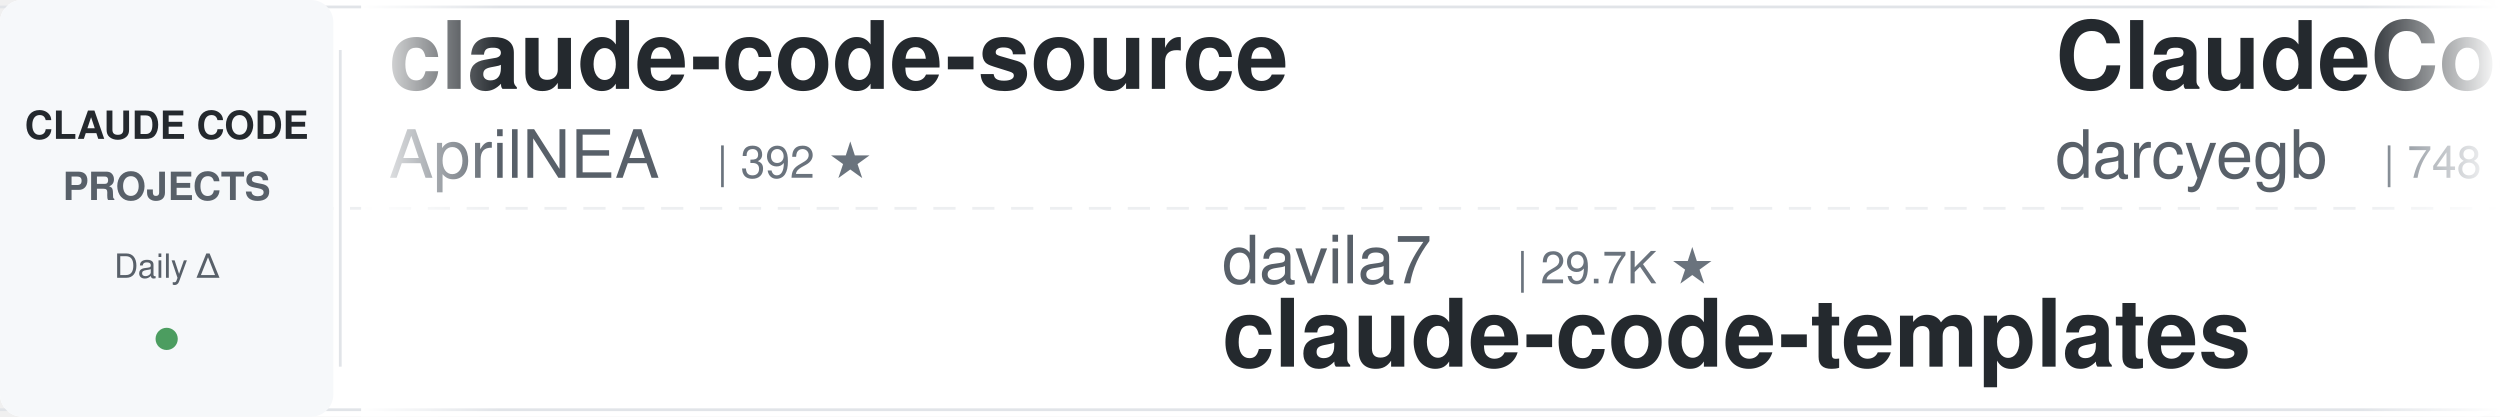
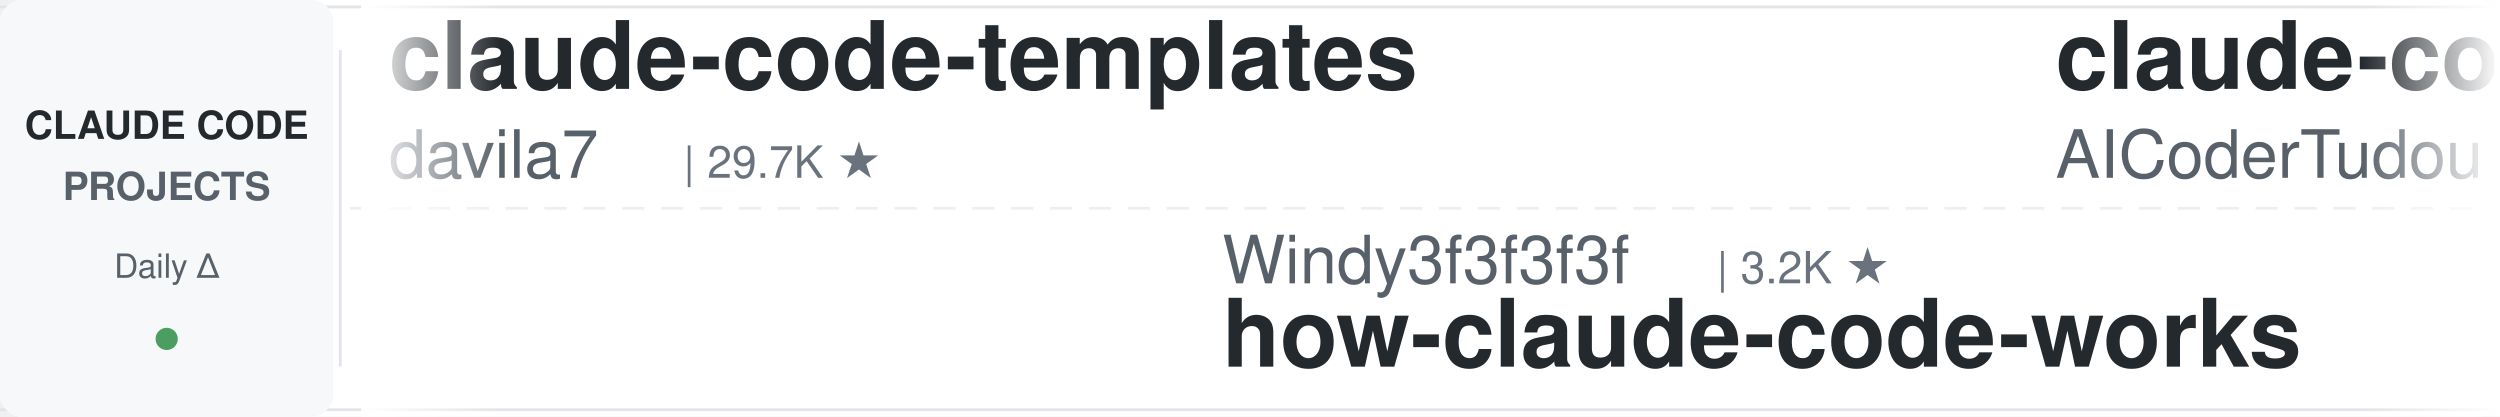
<svg xmlns="http://www.w3.org/2000/svg" width="900" height="150">
  <defs>
    <linearGradient id="leftFade" x1="0%" y1="0%" x2="100%" y2="0%">
      <stop offset="0%" style="stop-color:#ffffff;stop-opacity:1" />
      <stop offset="100%" style="stop-color:#ffffff;stop-opacity:0" />
    </linearGradient>
    <linearGradient id="rightFade" x1="0%" y1="0%" x2="100%" y2="0%">
      <stop offset="0%" style="stop-color:#ffffff;stop-opacity:0" />
      <stop offset="100%" style="stop-color:#ffffff;stop-opacity:1" />
    </linearGradient>
  </defs>
  <rect width="900" height="150" fill="#ffffff" rx="8" />
  <rect x="0" y="2" width="900" height="1" fill="#e1e4e8" />
  <rect x="0" y="147" width="900" height="1" fill="#e1e4e8" />
  <line x1="0" y1="75" x2="900" y2="75" stroke="#e1e4e8" stroke-width="1" stroke-dasharray="8 6" opacity="0.6" />
  <rect x="0" y="0" width="120" height="150" fill="#f6f8fa" rx="8" />
  <text x="60" y="50" font-family="-apple-system, BlinkMacSystemFont, 'Segoe UI', Helvetica, Arial, sans-serif" font-size="14" font-weight="600" fill="#24292e" text-anchor="middle">CLAUDE CODE</text>
  <text x="60" y="72" font-family="-apple-system, BlinkMacSystemFont, 'Segoe UI', Helvetica, Arial, sans-serif" font-size="14" font-weight="600" fill="#586069" text-anchor="middle">PROJECTS</text>
  <text x="60" y="100" font-family="-apple-system, BlinkMacSystemFont, 'Segoe UI', Helvetica, Arial, sans-serif" font-size="12" font-weight="500" fill="#586069" text-anchor="middle">Daily Δ</text>
  <circle cx="60" cy="122" r="4" fill="#22863a" opacity="0.8" />
  <rect x="122" y="18" width="1" height="114" fill="#e1e4e8" />
  <clipPath id="tickerClip">
    <rect x="130" y="0" width="770" height="150" />
  </clipPath>
  <g clip-path="url(#tickerClip)">
    <g id="tickerItems">
      <animateTransform attributeName="transform" attributeType="XML" type="translate" from="0 0" to="-3000 0" dur="54s" repeatCount="indefinite" />
      <g transform="translate(0, 0)">
-         <text x="140" y="32" font-family="-apple-system, BlinkMacSystemFont, 'Segoe UI', Helvetica, Arial, sans-serif" font-size="34" font-weight="600" fill="#24292e">claude-code-source</text>
-         <text x="140" y="64" font-family="-apple-system, BlinkMacSystemFont, 'Segoe UI', Helvetica, Arial, sans-serif" font-size="24" font-weight="400" fill="#586069">AprilNEA</text>
-         <text x="258" y="64" font-family="-apple-system, BlinkMacSystemFont, 'Segoe UI', Helvetica, Arial, sans-serif" font-size="16" font-weight="500" fill="#6a737d">| 392 ★</text>
+         <text x="140" y="32" font-family="-apple-system, BlinkMacSystemFont, 'Segoe UI', Helvetica, Arial, sans-serif" font-size="34" font-weight="600" fill="#24292e">claude-code-templates</text>
+         <text x="140" y="64" font-family="-apple-system, BlinkMacSystemFont, 'Segoe UI', Helvetica, Arial, sans-serif" font-size="24" font-weight="400" fill="#586069">davila7</text>
+         <text x="246" y="64" font-family="-apple-system, BlinkMacSystemFont, 'Segoe UI', Helvetica, Arial, sans-serif" font-size="16" font-weight="500" fill="#6a737d">| 29.7K ★</text>
      </g>
      <g transform="translate(300, 0)">
-         <text x="140" y="102" font-family="-apple-system, BlinkMacSystemFont, 'Segoe UI', Helvetica, Arial, sans-serif" font-size="24" font-weight="400" fill="#586069">davila7</text>
-         <text x="246" y="102" font-family="-apple-system, BlinkMacSystemFont, 'Segoe UI', Helvetica, Arial, sans-serif" font-size="16" font-weight="500" fill="#6a737d">| 29.7K ★</text>
-         <text x="140" y="132" font-family="-apple-system, BlinkMacSystemFont, 'Segoe UI', Helvetica, Arial, sans-serif" font-size="34" font-weight="600" fill="#24292e">claude-code-templates</text>
+         <text x="140" y="102" font-family="-apple-system, BlinkMacSystemFont, 'Segoe UI', Helvetica, Arial, sans-serif" font-size="24" font-weight="400" fill="#586069">Windy3f3f3f3f</text>
+         <text x="318" y="102" font-family="-apple-system, BlinkMacSystemFont, 'Segoe UI', Helvetica, Arial, sans-serif" font-size="16" font-weight="500" fill="#6a737d">| 3.2K ★</text>
+         <text x="140" y="132" font-family="-apple-system, BlinkMacSystemFont, 'Segoe UI', Helvetica, Arial, sans-serif" font-size="34" font-weight="600" fill="#24292e">how-claude-code-works</text>
      </g>
      <g transform="translate(600, 0)">
-         <text x="140" y="32" font-family="-apple-system, BlinkMacSystemFont, 'Segoe UI', Helvetica, Arial, sans-serif" font-size="34" font-weight="600" fill="#24292e">ClaudeCodeAgents</text>
-         <text x="140" y="64" font-family="-apple-system, BlinkMacSystemFont, 'Segoe UI', Helvetica, Arial, sans-serif" font-size="24" font-weight="400" fill="#586069">darcyegb</text>
-         <text x="258" y="64" font-family="-apple-system, BlinkMacSystemFont, 'Segoe UI', Helvetica, Arial, sans-serif" font-size="16" font-weight="500" fill="#6a737d">| 748 ★</text>
+         <text x="140" y="32" font-family="-apple-system, BlinkMacSystemFont, 'Segoe UI', Helvetica, Arial, sans-serif" font-size="34" font-weight="600" fill="#24292e">claude-code-tudou</text>
+         <text x="140" y="64" font-family="-apple-system, BlinkMacSystemFont, 'Segoe UI', Helvetica, Arial, sans-serif" font-size="24" font-weight="400" fill="#586069">AICoderTudou</text>
+         <text x="306" y="64" font-family="-apple-system, BlinkMacSystemFont, 'Segoe UI', Helvetica, Arial, sans-serif" font-size="16" font-weight="500" fill="#6a737d">| 497 ★</text>
      </g>
      <g transform="translate(900, 0)">
-         <text x="140" y="102" font-family="-apple-system, BlinkMacSystemFont, 'Segoe UI', Helvetica, Arial, sans-serif" font-size="24" font-weight="400" fill="#586069">pedrohcgs</text>
-         <text x="270" y="102" font-family="-apple-system, BlinkMacSystemFont, 'Segoe UI', Helvetica, Arial, sans-serif" font-size="16" font-weight="500" fill="#6a737d">| 1.4K ★</text>
-         <text x="140" y="132" font-family="-apple-system, BlinkMacSystemFont, 'Segoe UI', Helvetica, Arial, sans-serif" font-size="34" font-weight="600" fill="#24292e">claude-code-my-workflow</text>
+         <text x="140" y="102" font-family="-apple-system, BlinkMacSystemFont, 'Segoe UI', Helvetica, Arial, sans-serif" font-size="24" font-weight="400" fill="#586069">nicedreamzapp</text>
+         <text x="318" y="102" font-family="-apple-system, BlinkMacSystemFont, 'Segoe UI', Helvetica, Arial, sans-serif" font-size="16" font-weight="500" fill="#6a737d">| 3.0K ★</text>
+         <text x="140" y="132" font-family="-apple-system, BlinkMacSystemFont, 'Segoe UI', Helvetica, Arial, sans-serif" font-size="34" font-weight="600" fill="#24292e">claude-code-local</text>
      </g>
      <g transform="translate(1200, 0)">
-         <text x="140" y="32" font-family="-apple-system, BlinkMacSystemFont, 'Segoe UI', Helvetica, Arial, sans-serif" font-size="34" font-weight="600" fill="#24292e">claude-howto</text>
-         <text x="140" y="64" font-family="-apple-system, BlinkMacSystemFont, 'Segoe UI', Helvetica, Arial, sans-serif" font-size="24" font-weight="400" fill="#586069">luongnv89</text>
-         <text x="270" y="64" font-family="-apple-system, BlinkMacSystemFont, 'Segoe UI', Helvetica, Arial, sans-serif" font-size="16" font-weight="500" fill="#6a737d">| 40.0K ★</text>
+         <text x="140" y="32" font-family="-apple-system, BlinkMacSystemFont, 'Segoe UI', Helvetica, Arial, sans-serif" font-size="34" font-weight="600" fill="#24292e">claude-code-system-promp...</text>
+         <text x="140" y="64" font-family="-apple-system, BlinkMacSystemFont, 'Segoe UI', Helvetica, Arial, sans-serif" font-size="24" font-weight="400" fill="#586069">Piebald-AI</text>
+         <text x="282" y="64" font-family="-apple-system, BlinkMacSystemFont, 'Segoe UI', Helvetica, Arial, sans-serif" font-size="16" font-weight="500" fill="#6a737d">| 11.9K ★</text>
      </g>
      <g transform="translate(1500, 0)">
-         <text x="140" y="102" font-family="-apple-system, BlinkMacSystemFont, 'Segoe UI', Helvetica, Arial, sans-serif" font-size="24" font-weight="400" fill="#586069">ChrisWiles</text>
-         <text x="282" y="102" font-family="-apple-system, BlinkMacSystemFont, 'Segoe UI', Helvetica, Arial, sans-serif" font-size="16" font-weight="500" fill="#6a737d">| 6.0K ★</text>
-         <text x="140" y="132" font-family="-apple-system, BlinkMacSystemFont, 'Segoe UI', Helvetica, Arial, sans-serif" font-size="34" font-weight="600" fill="#24292e">claude-code-showcase</text>
+         <text x="140" y="102" font-family="-apple-system, BlinkMacSystemFont, 'Segoe UI', Helvetica, Arial, sans-serif" font-size="24" font-weight="400" fill="#586069">frankbria</text>
+         <text x="270" y="102" font-family="-apple-system, BlinkMacSystemFont, 'Segoe UI', Helvetica, Arial, sans-serif" font-size="16" font-weight="500" fill="#6a737d">| 9.6K ★</text>
+         <text x="140" y="132" font-family="-apple-system, BlinkMacSystemFont, 'Segoe UI', Helvetica, Arial, sans-serif" font-size="34" font-weight="600" fill="#24292e">ralph-claude-code</text>
      </g>
      <g transform="translate(1800, 0)">
-         <text x="140" y="32" font-family="-apple-system, BlinkMacSystemFont, 'Segoe UI', Helvetica, Arial, sans-serif" font-size="34" font-weight="600" fill="#24292e">claude-code-settings</text>
-         <text x="140" y="64" font-family="-apple-system, BlinkMacSystemFont, 'Segoe UI', Helvetica, Arial, sans-serif" font-size="24" font-weight="400" fill="#586069">feiskyer</text>
-         <text x="258" y="64" font-family="-apple-system, BlinkMacSystemFont, 'Segoe UI', Helvetica, Arial, sans-serif" font-size="16" font-weight="500" fill="#6a737d">| 1.6K ★</text>
+         <text x="140" y="32" font-family="-apple-system, BlinkMacSystemFont, 'Segoe UI', Helvetica, Arial, sans-serif" font-size="34" font-weight="600" fill="#24292e">my-claude-code-setup</text>
+         <text x="140" y="64" font-family="-apple-system, BlinkMacSystemFont, 'Segoe UI', Helvetica, Arial, sans-serif" font-size="24" font-weight="400" fill="#586069">centminmod</text>
+         <text x="282" y="64" font-family="-apple-system, BlinkMacSystemFont, 'Segoe UI', Helvetica, Arial, sans-serif" font-size="16" font-weight="500" fill="#6a737d">| 2.5K ★</text>
      </g>
      <g transform="translate(2100, 0)">
-         <text x="140" y="102" font-family="-apple-system, BlinkMacSystemFont, 'Segoe UI', Helvetica, Arial, sans-serif" font-size="24" font-weight="400" fill="#586069">shanraisshan</text>
-         <text x="306" y="102" font-family="-apple-system, BlinkMacSystemFont, 'Segoe UI', Helvetica, Arial, sans-serif" font-size="16" font-weight="500" fill="#6a737d">| 63.1K ★</text>
-         <text x="140" y="132" font-family="-apple-system, BlinkMacSystemFont, 'Segoe UI', Helvetica, Arial, sans-serif" font-size="34" font-weight="600" fill="#24292e">claude-code-best-practic...</text>
+         <text x="140" y="102" font-family="-apple-system, BlinkMacSystemFont, 'Segoe UI', Helvetica, Arial, sans-serif" font-size="24" font-weight="400" fill="#586069">xu-xiang</text>
+         <text x="258" y="102" font-family="-apple-system, BlinkMacSystemFont, 'Segoe UI', Helvetica, Arial, sans-serif" font-size="16" font-weight="500" fill="#6a737d">| 1.7K ★</text>
+         <text x="140" y="132" font-family="-apple-system, BlinkMacSystemFont, 'Segoe UI', Helvetica, Arial, sans-serif" font-size="34" font-weight="600" fill="#24292e">everything-claude-code-z...</text>
      </g>
      <g transform="translate(2400, 0)">
-         <text x="140" y="32" font-family="-apple-system, BlinkMacSystemFont, 'Segoe UI', Helvetica, Arial, sans-serif" font-size="34" font-weight="600" fill="#24292e">claude-code-workflows</text>
-         <text x="140" y="64" font-family="-apple-system, BlinkMacSystemFont, 'Segoe UI', Helvetica, Arial, sans-serif" font-size="24" font-weight="400" fill="#586069">OneRedOak</text>
-         <text x="270" y="64" font-family="-apple-system, BlinkMacSystemFont, 'Segoe UI', Helvetica, Arial, sans-serif" font-size="16" font-weight="500" fill="#6a737d">| 3.9K ★</text>
+         <text x="140" y="32" font-family="-apple-system, BlinkMacSystemFont, 'Segoe UI', Helvetica, Arial, sans-serif" font-size="34" font-weight="600" fill="#24292e">awesome-claude-code-suba...</text>
+         <text x="140" y="64" font-family="-apple-system, BlinkMacSystemFont, 'Segoe UI', Helvetica, Arial, sans-serif" font-size="24" font-weight="400" fill="#586069">VoltAgent</text>
+         <text x="270" y="64" font-family="-apple-system, BlinkMacSystemFont, 'Segoe UI', Helvetica, Arial, sans-serif" font-size="16" font-weight="500" fill="#6a737d">| 23.5K ★</text>
      </g>
      <g transform="translate(2700, 0)">
-         <text x="140" y="102" font-family="-apple-system, BlinkMacSystemFont, 'Segoe UI', Helvetica, Arial, sans-serif" font-size="24" font-weight="400" fill="#586069">AICoderTudou</text>
-         <text x="306" y="102" font-family="-apple-system, BlinkMacSystemFont, 'Segoe UI', Helvetica, Arial, sans-serif" font-size="16" font-weight="500" fill="#6a737d">| 497 ★</text>
-         <text x="140" y="132" font-family="-apple-system, BlinkMacSystemFont, 'Segoe UI', Helvetica, Arial, sans-serif" font-size="34" font-weight="600" fill="#24292e">claude-code-tudou</text>
+         <text x="140" y="102" font-family="-apple-system, BlinkMacSystemFont, 'Segoe UI', Helvetica, Arial, sans-serif" font-size="24" font-weight="400" fill="#586069">huangjia2019</text>
+         <text x="306" y="102" font-family="-apple-system, BlinkMacSystemFont, 'Segoe UI', Helvetica, Arial, sans-serif" font-size="16" font-weight="500" fill="#6a737d">| 994 ★</text>
+         <text x="140" y="132" font-family="-apple-system, BlinkMacSystemFont, 'Segoe UI', Helvetica, Arial, sans-serif" font-size="34" font-weight="600" fill="#24292e">claude-code-engineering</text>
      </g>
      <g transform="translate(3000, 0)">
-         <text x="140" y="32" font-family="-apple-system, BlinkMacSystemFont, 'Segoe UI', Helvetica, Arial, sans-serif" font-size="34" font-weight="600" fill="#24292e">claude-code-source</text>
-         <text x="140" y="64" font-family="-apple-system, BlinkMacSystemFont, 'Segoe UI', Helvetica, Arial, sans-serif" font-size="24" font-weight="400" fill="#586069">AprilNEA</text>
-         <text x="258" y="64" font-family="-apple-system, BlinkMacSystemFont, 'Segoe UI', Helvetica, Arial, sans-serif" font-size="16" font-weight="500" fill="#6a737d">| 392 ★</text>
+         <text x="140" y="32" font-family="-apple-system, BlinkMacSystemFont, 'Segoe UI', Helvetica, Arial, sans-serif" font-size="34" font-weight="600" fill="#24292e">claude-code-templates</text>
+         <text x="140" y="64" font-family="-apple-system, BlinkMacSystemFont, 'Segoe UI', Helvetica, Arial, sans-serif" font-size="24" font-weight="400" fill="#586069">davila7</text>
+         <text x="246" y="64" font-family="-apple-system, BlinkMacSystemFont, 'Segoe UI', Helvetica, Arial, sans-serif" font-size="16" font-weight="500" fill="#6a737d">| 29.7K ★</text>
      </g>
      <g transform="translate(3300, 0)">
-         <text x="140" y="102" font-family="-apple-system, BlinkMacSystemFont, 'Segoe UI', Helvetica, Arial, sans-serif" font-size="24" font-weight="400" fill="#586069">davila7</text>
-         <text x="246" y="102" font-family="-apple-system, BlinkMacSystemFont, 'Segoe UI', Helvetica, Arial, sans-serif" font-size="16" font-weight="500" fill="#6a737d">| 29.7K ★</text>
-         <text x="140" y="132" font-family="-apple-system, BlinkMacSystemFont, 'Segoe UI', Helvetica, Arial, sans-serif" font-size="34" font-weight="600" fill="#24292e">claude-code-templates</text>
+         <text x="140" y="102" font-family="-apple-system, BlinkMacSystemFont, 'Segoe UI', Helvetica, Arial, sans-serif" font-size="24" font-weight="400" fill="#586069">Windy3f3f3f3f</text>
+         <text x="318" y="102" font-family="-apple-system, BlinkMacSystemFont, 'Segoe UI', Helvetica, Arial, sans-serif" font-size="16" font-weight="500" fill="#6a737d">| 3.2K ★</text>
+         <text x="140" y="132" font-family="-apple-system, BlinkMacSystemFont, 'Segoe UI', Helvetica, Arial, sans-serif" font-size="34" font-weight="600" fill="#24292e">how-claude-code-works</text>
      </g>
      <g transform="translate(3600, 0)">
-         <text x="140" y="32" font-family="-apple-system, BlinkMacSystemFont, 'Segoe UI', Helvetica, Arial, sans-serif" font-size="34" font-weight="600" fill="#24292e">ClaudeCodeAgents</text>
-         <text x="140" y="64" font-family="-apple-system, BlinkMacSystemFont, 'Segoe UI', Helvetica, Arial, sans-serif" font-size="24" font-weight="400" fill="#586069">darcyegb</text>
-         <text x="258" y="64" font-family="-apple-system, BlinkMacSystemFont, 'Segoe UI', Helvetica, Arial, sans-serif" font-size="16" font-weight="500" fill="#6a737d">| 748 ★</text>
+         <text x="140" y="32" font-family="-apple-system, BlinkMacSystemFont, 'Segoe UI', Helvetica, Arial, sans-serif" font-size="34" font-weight="600" fill="#24292e">claude-code-tudou</text>
+         <text x="140" y="64" font-family="-apple-system, BlinkMacSystemFont, 'Segoe UI', Helvetica, Arial, sans-serif" font-size="24" font-weight="400" fill="#586069">AICoderTudou</text>
+         <text x="306" y="64" font-family="-apple-system, BlinkMacSystemFont, 'Segoe UI', Helvetica, Arial, sans-serif" font-size="16" font-weight="500" fill="#6a737d">| 497 ★</text>
      </g>
      <g transform="translate(3900, 0)">
-         <text x="140" y="102" font-family="-apple-system, BlinkMacSystemFont, 'Segoe UI', Helvetica, Arial, sans-serif" font-size="24" font-weight="400" fill="#586069">pedrohcgs</text>
-         <text x="270" y="102" font-family="-apple-system, BlinkMacSystemFont, 'Segoe UI', Helvetica, Arial, sans-serif" font-size="16" font-weight="500" fill="#6a737d">| 1.4K ★</text>
-         <text x="140" y="132" font-family="-apple-system, BlinkMacSystemFont, 'Segoe UI', Helvetica, Arial, sans-serif" font-size="34" font-weight="600" fill="#24292e">claude-code-my-workflow</text>
+         <text x="140" y="102" font-family="-apple-system, BlinkMacSystemFont, 'Segoe UI', Helvetica, Arial, sans-serif" font-size="24" font-weight="400" fill="#586069">nicedreamzapp</text>
+         <text x="318" y="102" font-family="-apple-system, BlinkMacSystemFont, 'Segoe UI', Helvetica, Arial, sans-serif" font-size="16" font-weight="500" fill="#6a737d">| 3.0K ★</text>
+         <text x="140" y="132" font-family="-apple-system, BlinkMacSystemFont, 'Segoe UI', Helvetica, Arial, sans-serif" font-size="34" font-weight="600" fill="#24292e">claude-code-local</text>
      </g>
    </g>
  </g>
  <rect x="130" y="0" width="50" height="150" fill="url(#leftFade)" />
  <rect x="850" y="0" width="50" height="150" fill="url(#rightFade)" />
</svg>
